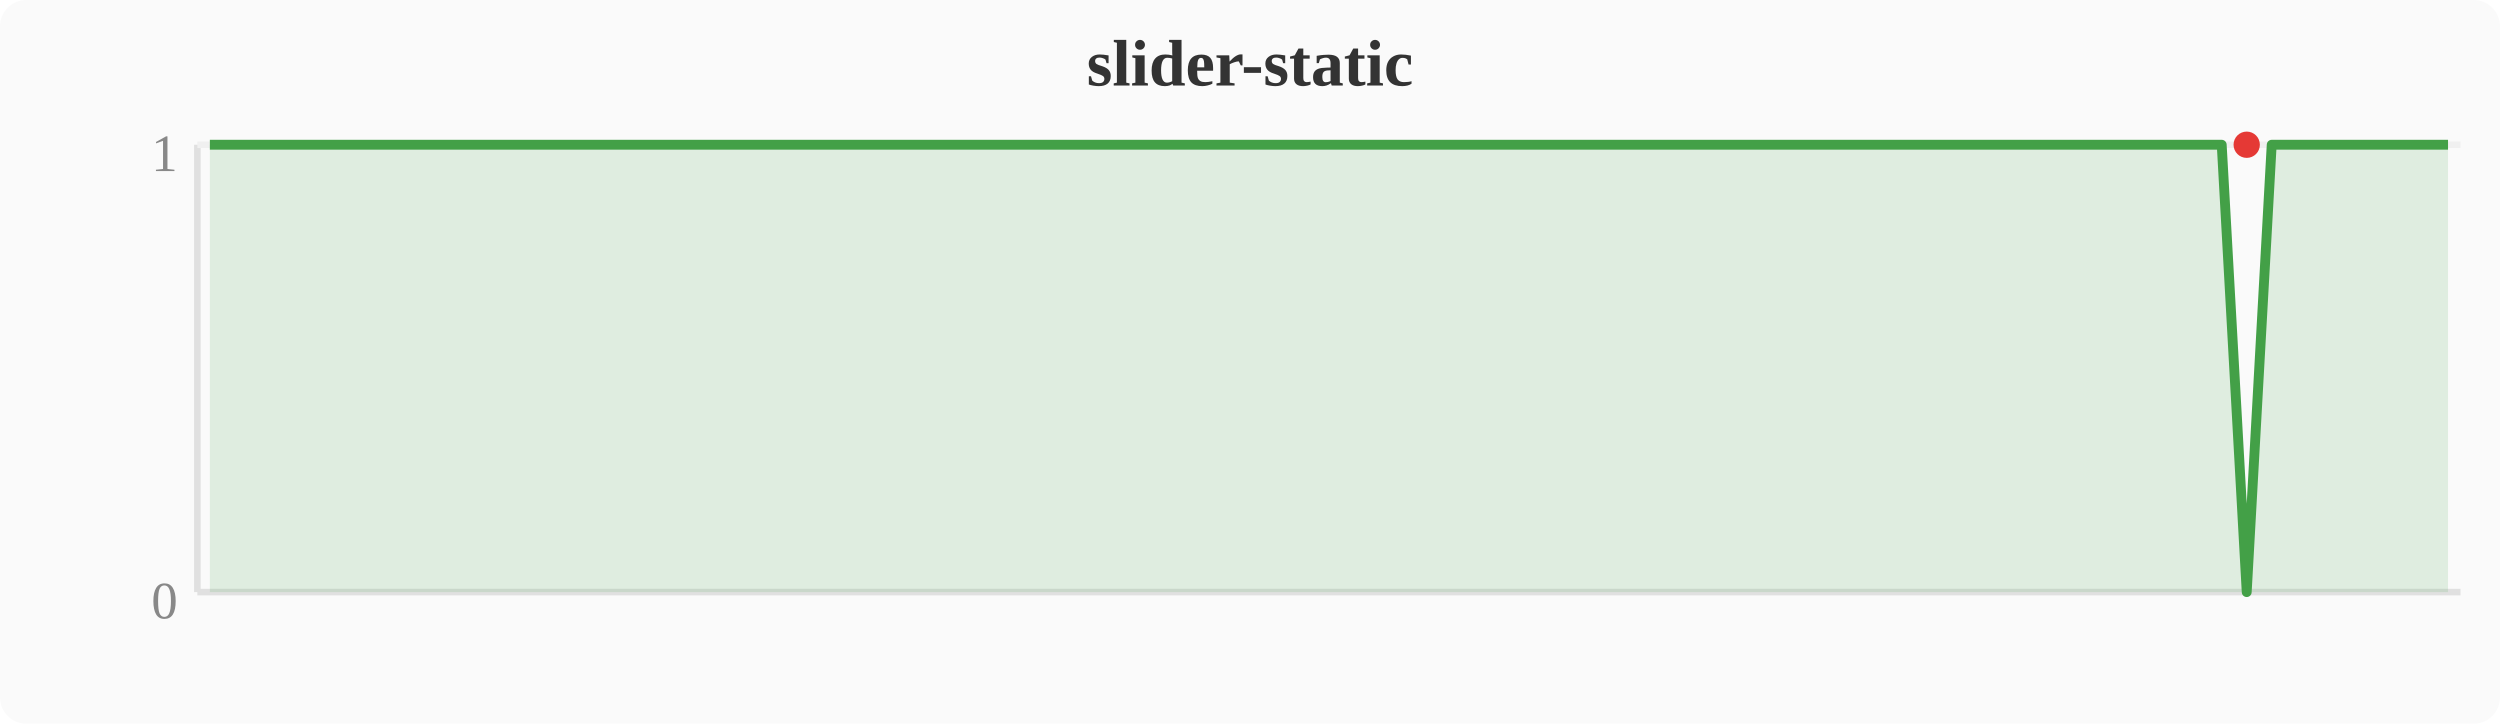
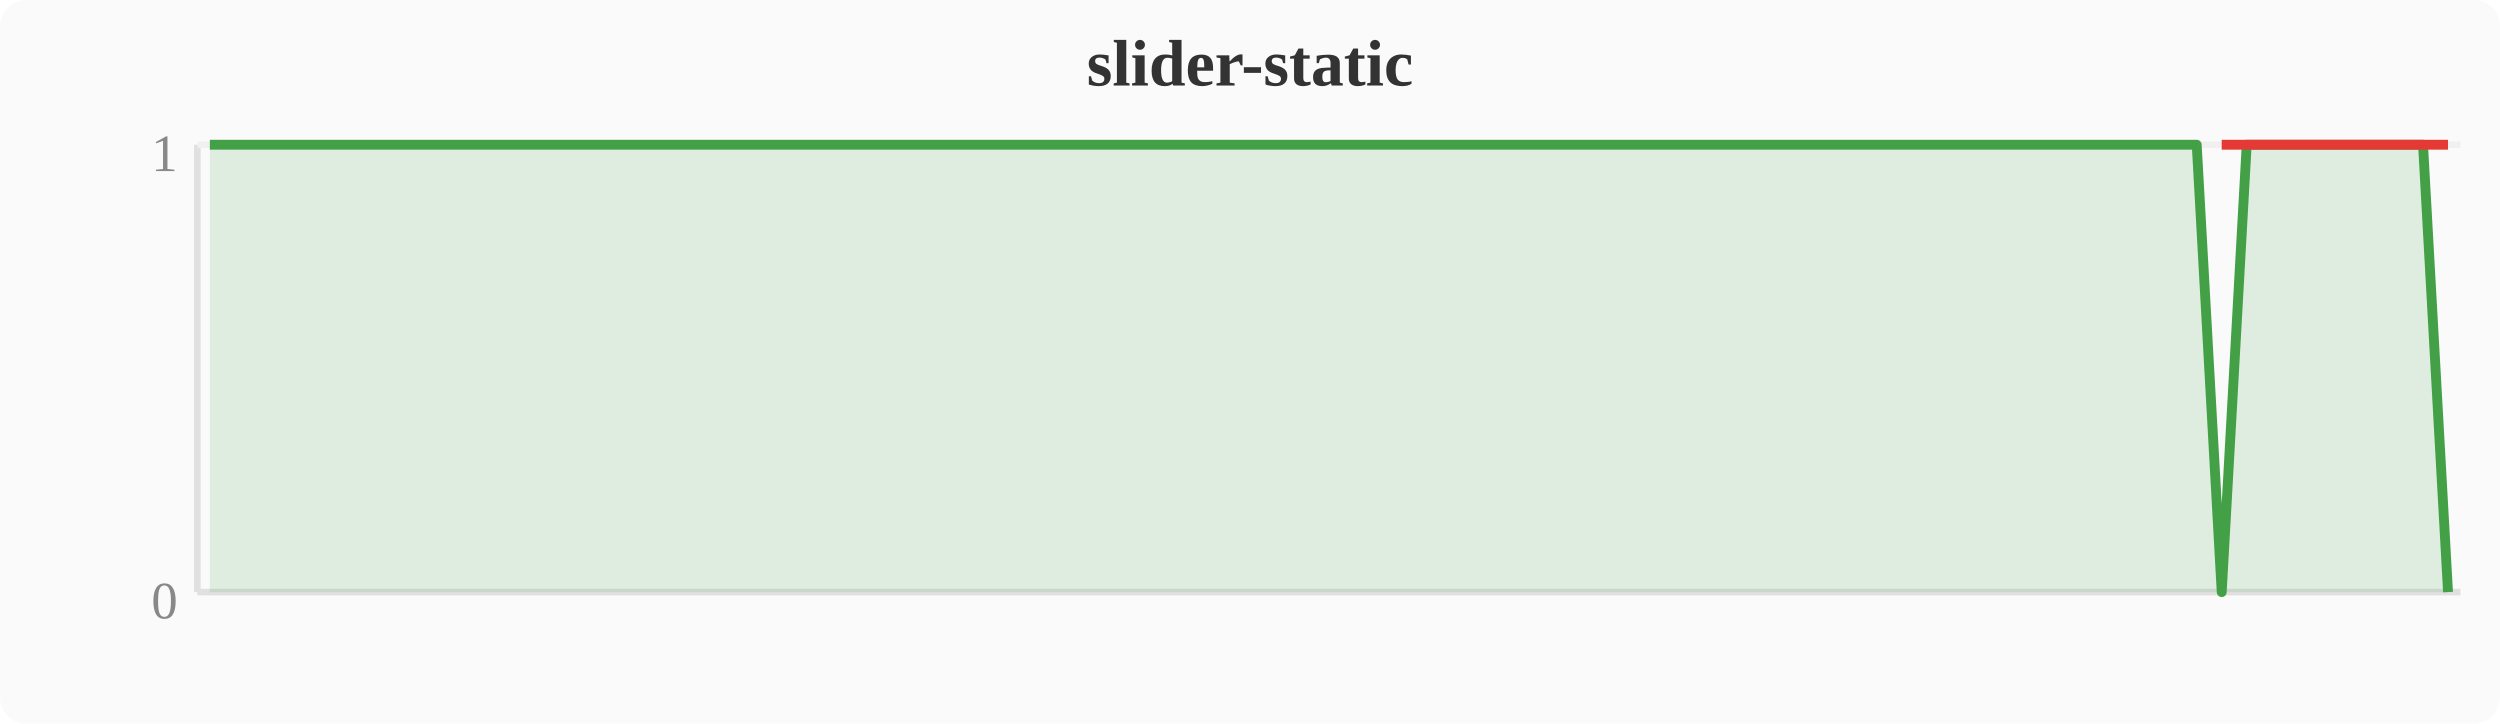
<svg xmlns="http://www.w3.org/2000/svg" width="380" height="110" viewBox="0 0 380 110">
  <rect width="380" height="110" fill="#fafafa" rx="4" />
  <text x="190" y="13" text-anchor="middle" font-size="10" font-weight="bold" fill="#333">slider-static</text>
  <line x1="30" y1="22" x2="30" y2="90" stroke="#e0e0e0" stroke-width="1" />
  <line x1="30" y1="90" x2="374" y2="90" stroke="#e0e0e0" stroke-width="1" />
  <line x1="30" y1="22" x2="374" y2="22" stroke="#f0f0f0" stroke-width="1" />
  <text x="27" y="94" text-anchor="end" font-size="8" fill="#888">0</text>
  <text x="27" y="26" text-anchor="end" font-size="8" fill="#888">1</text>
-   <polygon points="31.9,22.0 35.7,22.0 39.6,22.0 43.4,22.0 47.2,22.0 51.0,22.0 54.8,22.0 58.7,22.0 62.5,22.0 66.3,22.0 70.1,22.0 74.0,22.0 77.8,22.0 81.6,22.0 85.4,22.0 89.2,22.0 93.1,22.0 96.9,22.0 100.7,22.0 104.5,22.0 108.4,22.0 112.2,22.0 116.0,22.0 119.8,22.0 123.6,22.0 127.5,22.0 131.3,22.0 135.1,22.0 138.9,22.0 142.8,22.0 146.6,22.0 150.4,22.0 154.2,22.0 158.0,22.0 161.9,22.0 165.7,22.0 169.5,22.0 173.3,22.0 177.2,22.0 181.0,22.0 184.8,22.0 188.6,22.0 192.4,22.0 196.3,22.0 200.1,22.0 203.9,22.0 207.7,22.0 211.6,22.0 215.4,22.0 219.2,22.0 223.0,22.0 226.8,22.0 230.7,22.0 234.5,22.0 238.3,22.0 242.1,22.0 246.0,22.0 249.8,22.0 253.6,22.0 257.4,22.0 261.2,22.0 265.1,22.0 268.9,22.0 272.7,22.0 276.5,22.0 280.4,22.0 284.2,22.0 288.0,22.0 291.8,22.0 295.6,22.0 299.5,22.0 303.3,22.0 307.1,22.0 310.9,22.0 314.8,22.0 318.6,22.0 322.4,22.0 326.2,22.0 330.0,22.0 333.9,22.0 337.7,22.0 341.5,90.0 345.3,22.0 349.2,22.0 353.0,22.0 356.8,22.0 360.6,22.0 364.4,22.0 368.3,22.0 372.1,22.0 372.1,90 31.9,90" fill="#43a047" opacity="0.15" />
-   <polyline points="31.9,22.0 35.7,22.0 39.6,22.0 43.4,22.0 47.2,22.0 51.0,22.0 54.8,22.0 58.7,22.0 62.5,22.0 66.3,22.0 70.1,22.0 74.0,22.0 77.8,22.0 81.6,22.0 85.4,22.0 89.2,22.0 93.1,22.0 96.9,22.0 100.7,22.0 104.5,22.0 108.4,22.0 112.2,22.0 116.0,22.0 119.8,22.0 123.6,22.0 127.5,22.0 131.3,22.0 135.1,22.0 138.9,22.0 142.8,22.0 146.6,22.0 150.4,22.0 154.2,22.0 158.0,22.0 161.9,22.0 165.7,22.0 169.5,22.0 173.3,22.0 177.2,22.0 181.0,22.0 184.8,22.0 188.6,22.0 192.4,22.0 196.3,22.0 200.1,22.0 203.9,22.0 207.7,22.0 211.6,22.0 215.4,22.0 219.2,22.0 223.0,22.0 226.8,22.0 230.7,22.0 234.5,22.0 238.3,22.0 242.1,22.0 246.0,22.0 249.8,22.0 253.6,22.0 257.4,22.0 261.2,22.0 265.1,22.0 268.9,22.0 272.7,22.0 276.5,22.0 280.4,22.0 284.2,22.0 288.0,22.0 291.8,22.0 295.6,22.0 299.5,22.0 303.3,22.0 307.1,22.0 310.9,22.0 314.8,22.0 318.6,22.0 322.4,22.0 326.2,22.0 330.0,22.0 333.9,22.0 337.7,22.0 341.5,90.0 345.3,22.0 349.2,22.0 353.0,22.0 356.8,22.0 360.6,22.0 364.4,22.0 368.3,22.0 372.1,22.0" fill="none" stroke="#43a047" stroke-width="1.5" stroke-linejoin="round" />
-   <circle cx="341.5" cy="22.0" r="2" fill="#e53935" />
+   <polygon points="31.9,22.0 35.7,22.0 39.6,22.0 43.4,22.0 47.2,22.0 51.0,22.0 54.8,22.0 58.7,22.0 62.5,22.0 66.3,22.0 70.1,22.0 74.0,22.0 77.8,22.0 81.6,22.0 85.4,22.0 89.2,22.0 93.1,22.0 96.9,22.0 100.7,22.0 104.5,22.0 108.4,22.0 112.2,22.0 116.0,22.0 119.8,22.0 123.6,22.0 127.5,22.0 131.3,22.0 135.1,22.0 138.9,22.0 142.8,22.0 146.6,22.0 150.4,22.0 154.2,22.0 158.0,22.0 161.9,22.0 165.7,22.0 169.5,22.0 173.3,22.0 177.2,22.0 181.0,22.0 184.8,22.0 188.6,22.0 192.4,22.0 196.3,22.0 200.1,22.0 203.9,22.0 207.7,22.0 211.6,22.0 215.4,22.0 219.2,22.0 223.0,22.0 226.8,22.0 230.7,22.0 234.5,22.0 238.3,22.0 242.1,22.0 246.0,22.0 249.8,22.0 253.6,22.0 257.4,22.0 261.2,22.0 265.1,22.0 268.9,22.0 272.7,22.0 276.5,22.0 280.4,22.0 284.2,22.0 288.0,22.0 291.8,22.0 295.6,22.0 299.5,22.0 303.3,22.0 307.1,22.0 310.9,22.0 314.8,22.0 318.6,22.0 322.4,22.0 326.2,22.0 330.0,22.0 333.9,22.0 337.7,90.0 341.5,22.0 345.3,22.0 349.2,22.0 353.0,22.0 356.8,22.0 360.6,22.0 364.4,22.0 368.3,22.0 372.1,90.0 372.1,90 31.9,90" fill="#43a047" opacity="0.15" />
+   <polyline points="31.9,22.0 35.7,22.0 39.6,22.0 43.4,22.0 47.2,22.0 51.0,22.0 54.8,22.0 58.7,22.0 62.5,22.0 66.3,22.0 70.1,22.0 74.0,22.0 77.8,22.0 81.6,22.0 85.4,22.0 89.2,22.0 93.1,22.0 96.9,22.0 100.7,22.0 104.5,22.0 108.4,22.0 112.2,22.0 116.0,22.0 119.8,22.0 123.6,22.0 127.5,22.0 131.3,22.0 135.1,22.0 138.9,22.0 142.8,22.0 146.6,22.0 150.4,22.0 154.2,22.0 158.0,22.0 161.9,22.0 165.7,22.0 169.5,22.0 173.3,22.0 177.2,22.0 181.0,22.0 184.8,22.0 188.6,22.0 192.4,22.0 196.3,22.0 200.1,22.0 203.9,22.0 207.7,22.0 211.6,22.0 215.4,22.0 219.2,22.0 223.0,22.0 226.8,22.0 230.7,22.0 234.5,22.0 238.3,22.0 242.1,22.0 246.0,22.0 249.8,22.0 253.6,22.0 257.4,22.0 261.2,22.0 265.1,22.0 268.9,22.0 272.7,22.0 276.5,22.0 280.4,22.0 284.2,22.0 288.0,22.0 291.8,22.0 295.6,22.0 299.5,22.0 303.3,22.0 307.1,22.0 310.9,22.0 314.8,22.0 318.6,22.0 322.4,22.0 326.2,22.0 330.0,22.0 333.9,22.0 337.7,90.0 341.5,22.0 345.3,22.0 349.2,22.0 353.0,22.0 356.8,22.0 360.6,22.0 364.4,22.0 368.3,22.0 372.1,90.0" fill="none" stroke="#43a047" stroke-width="1.5" stroke-linejoin="round" />
+   <polyline points="337.7,22.0 372.1,22.0" fill="none" stroke="#e53935" stroke-width="1.5" stroke-linejoin="round" />
</svg>
